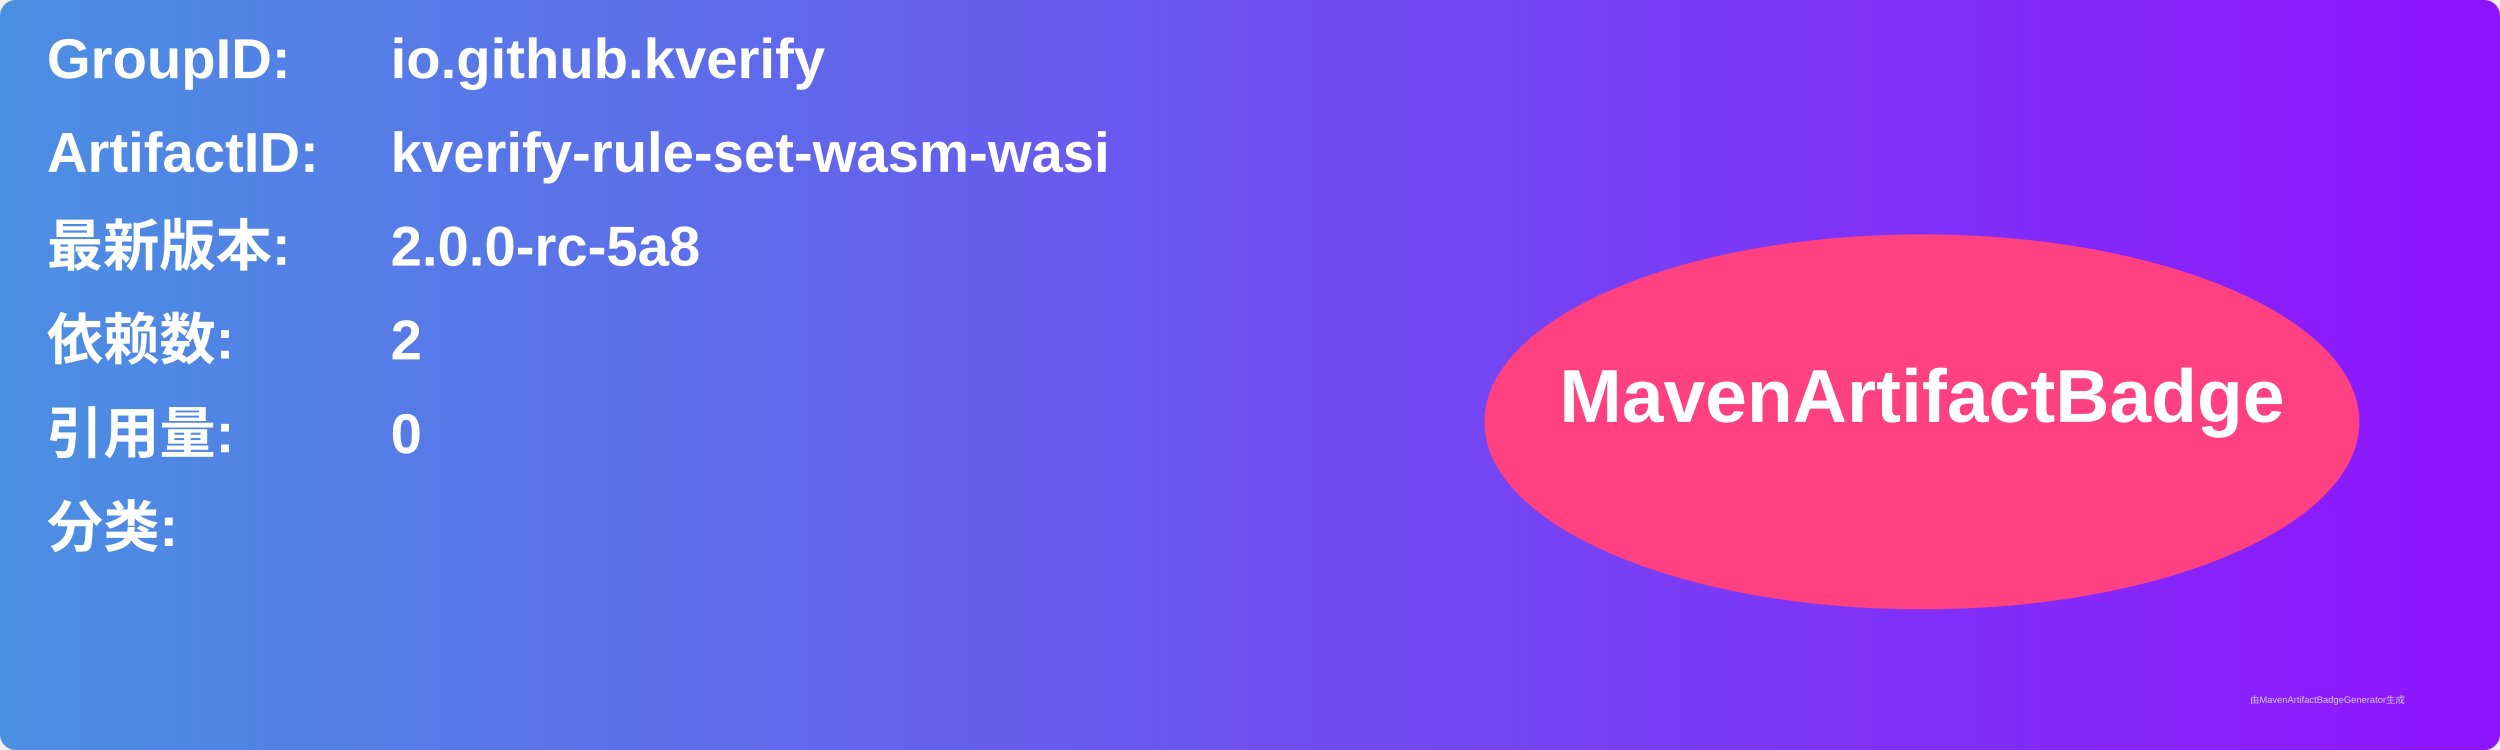
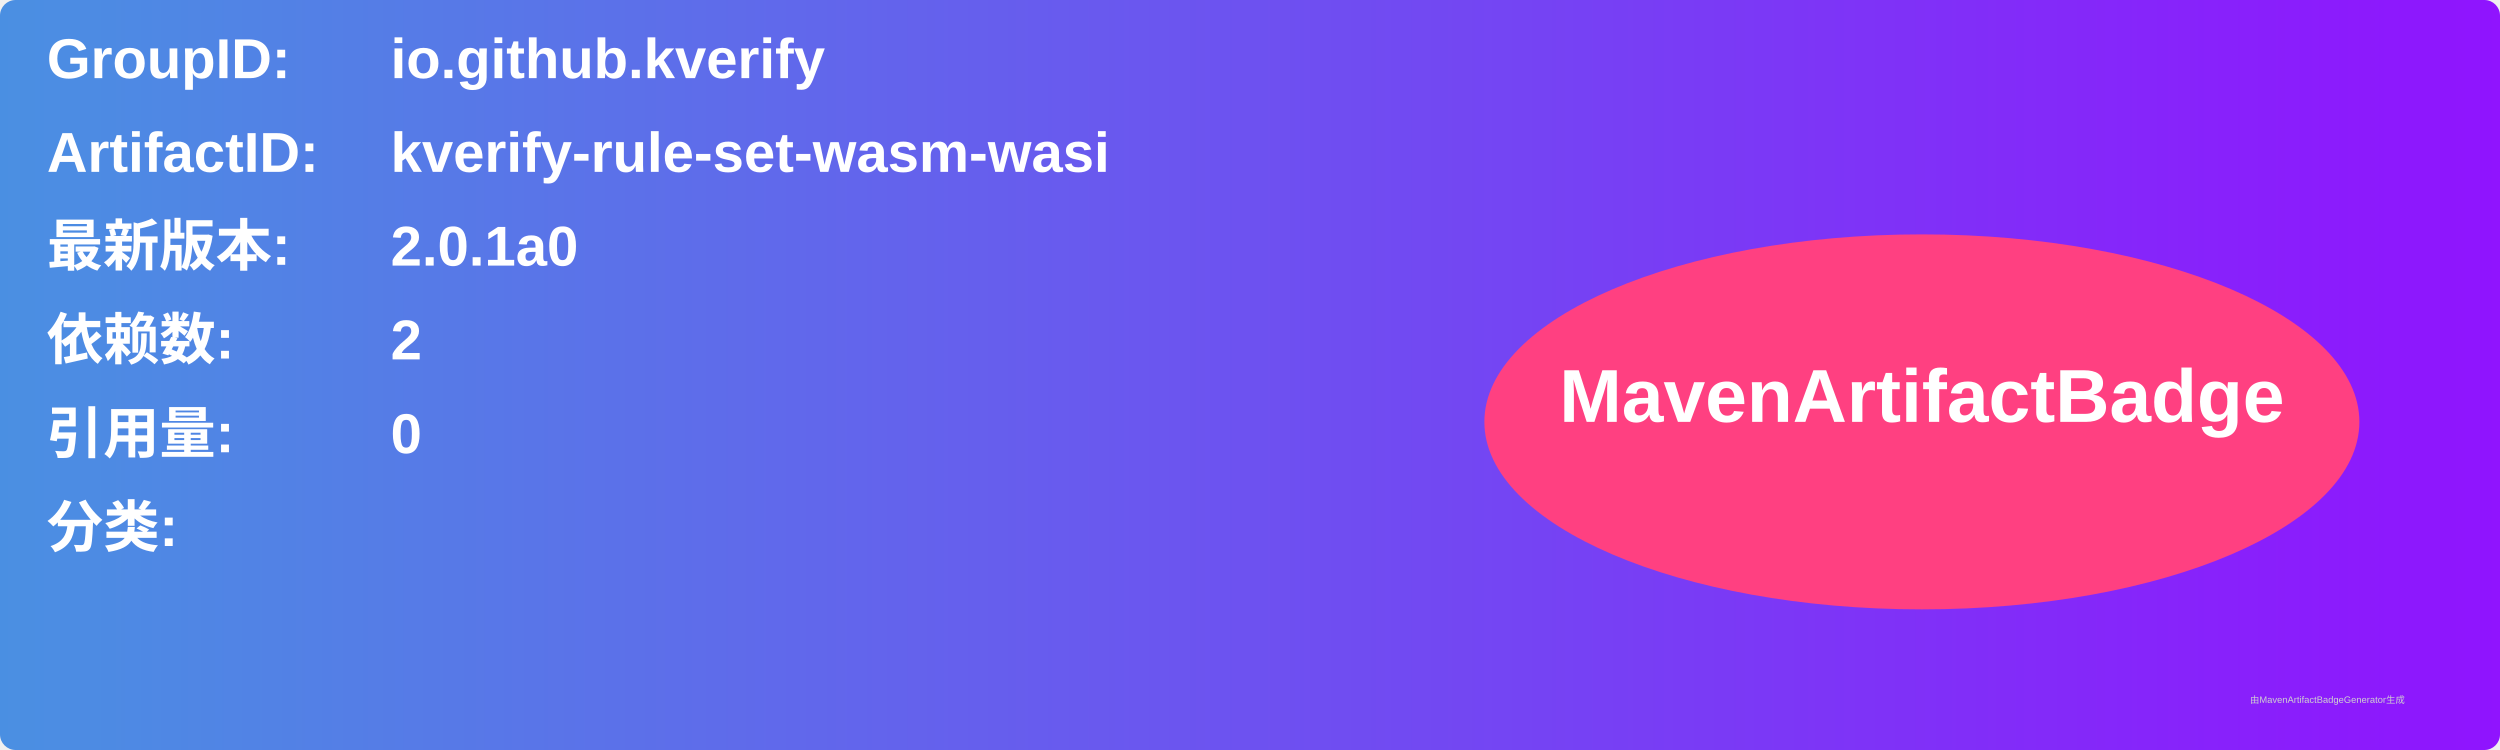
<svg xmlns="http://www.w3.org/2000/svg" width="800" height="240" viewBox="0 0 800 240">
  <linearGradient id="grad" x1="0%" y1="0%" x2="100%" y2="0%">
    <stop offset="0%" stop-color="#4a90e2" />
    <stop offset="100%" stop-color="#9013fe" />
  </linearGradient>
  <rect width="100%" height="100%" rx="5" ry="5" fill="url(#grad)" />
  <g transform="translate(15, 15)">
    <text x="0" y="10" font-family="Arial" font-size="18" fill="white" font-weight="bold" width="260">GroupID:</text>
    <text x="110" y="10" font-family="Arial" font-size="18" fill="white" font-weight="bold" width="460">io.github.kverify</text>
    <text x="0" y="40" font-family="Arial" font-size="18" fill="white" font-weight="bold" width="260">ArtifactID:</text>
    <text x="110" y="40" font-family="Arial" font-size="18" fill="white" font-weight="bold" width="460">kverify-rule-set-wasm-wasi</text>
    <text x="0" y="70" font-family="Arial" font-size="18" fill="white" font-weight="bold">最新版本:</text>
    <text x="110" y="70" font-family="Arial" font-size="18" fill="white" font-weight="bold">
-       <tspan font-weight="bold">2.0.0-rc-5a8</tspan>
+       <tspan font-weight="bold">2.0.1a0</tspan>
    </text>
    <text x="0" y="100" font-family="Arial" font-size="18" fill="white" font-weight="bold">依赖数: </text>
    <text x="110" y="100" font-family="Arial" font-size="18" fill="white">
      <tspan font-weight="bold">2</tspan>
    </text>
    <text x="0" y="130" font-family="Arial" font-size="18" fill="white" font-weight="bold">引用量: </text>
    <text x="110" y="130" font-family="Arial" font-size="18" fill="white">
      <tspan font-weight="bold">0</tspan>
    </text>
    <text x="0" y="160" font-family="Arial" font-size="18" fill="white" font-weight="bold">分类:</text>
    <text x="10" y="190" font-family="Arial" font-size="10" fill="white">
      <tspan font-weight="bold" />
    </text>
    <ellipse cx="600" cy="120" rx="140" ry="60" fill="#ff4081" />
    <text x="600" y="120" text-anchor="middle" font-family="Arial" font-size="24" fill="white" font-weight="bold">MavenArtifactBadge</text>
  </g>
  <text x="720" y="225" font-family="Arial" font-size="3" fill="#d0d0d0">由MavenArtifactBadgeGenerator生成</text>
</svg>
